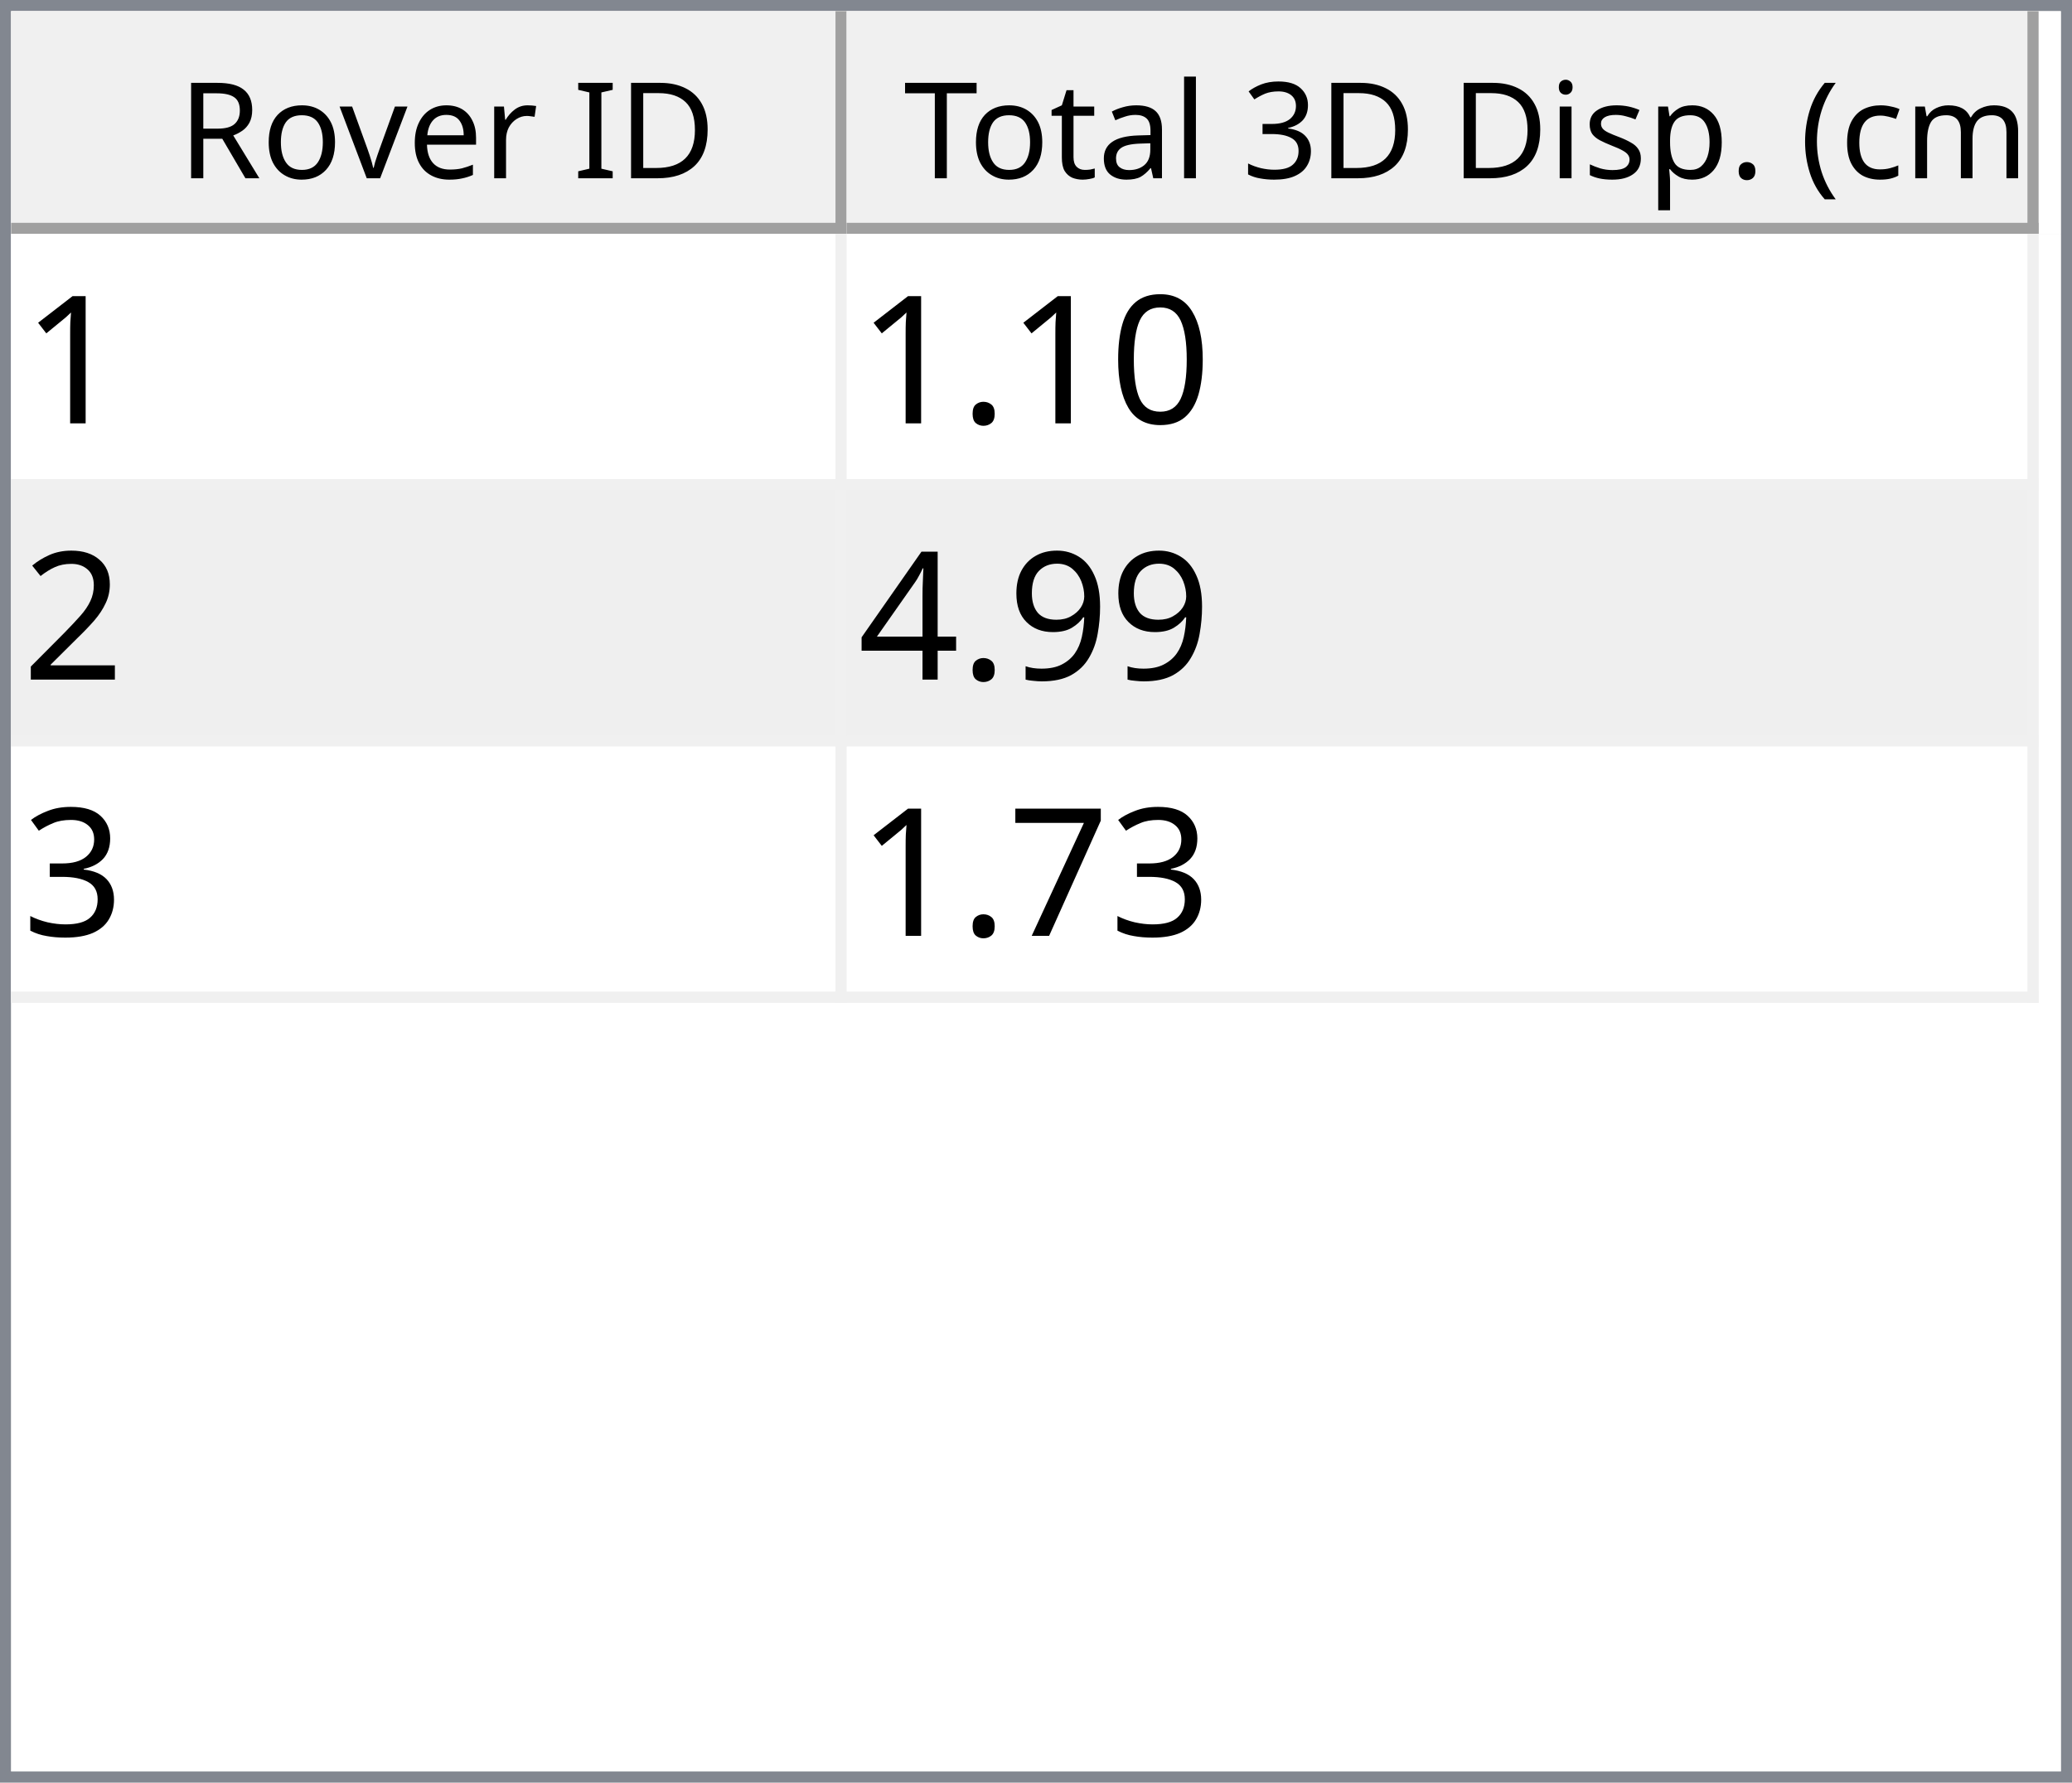
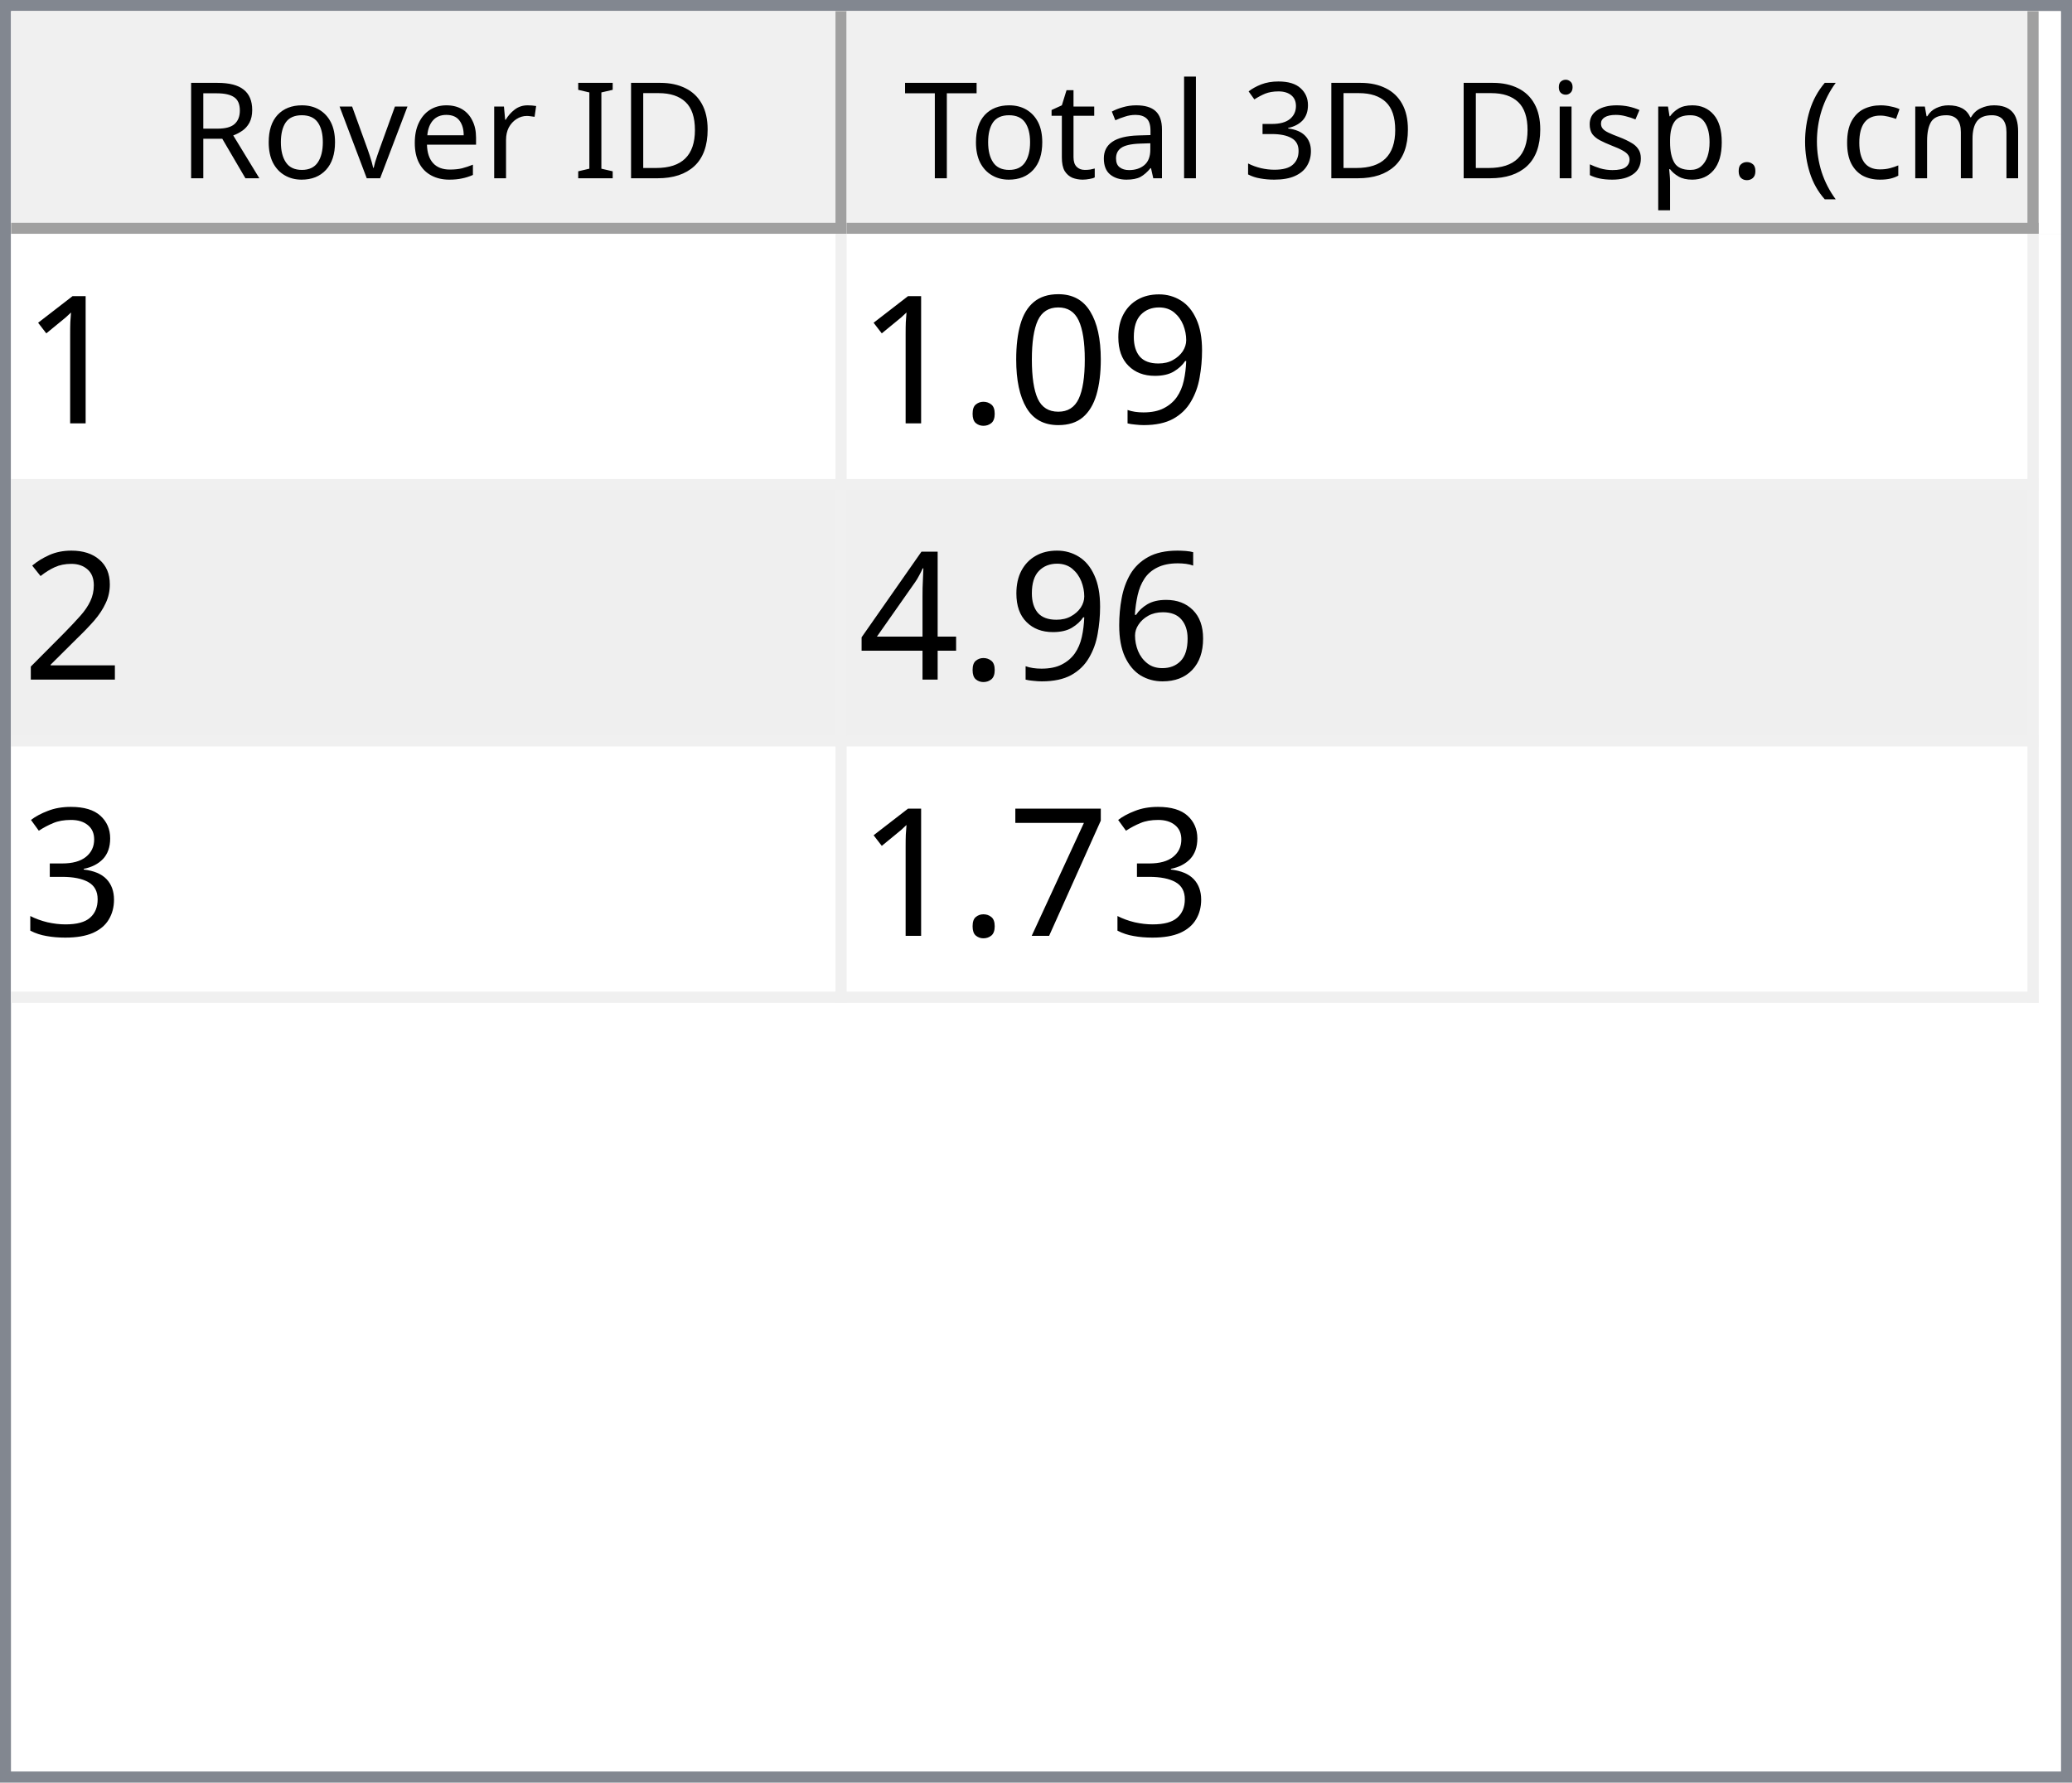
<svg xmlns="http://www.w3.org/2000/svg" style="fill-opacity:1; color-rendering:auto; color-interpolation:auto; text-rendering:auto; stroke:black; stroke-linecap:square; stroke-miterlimit:10; shape-rendering:auto; stroke-opacity:1; fill:black; stroke-dasharray:none; font-weight:normal; stroke-width:1; font-family:'Dialog'; font-style:normal; stroke-linejoin:miter; font-size:12px; stroke-dashoffset:0; image-rendering:auto;" width="186" height="160">
  <defs id="genericDefs" />
  <g>
    <defs id="defs1">
      <clipPath clipPathUnits="userSpaceOnUse" id="clipPath1">
        <path d="M0 0 L186 0 L186 160 L0 160 L0 0 Z" />
      </clipPath>
      <clipPath clipPathUnits="userSpaceOnUse" id="clipPath2">
        <path d="M0 0 L0 160 L186 160 L186 0 Z" />
      </clipPath>
      <clipPath clipPathUnits="userSpaceOnUse" id="clipPath3">
        <path d="M0 0 L0 20 L184 20 L184 0 Z" />
      </clipPath>
      <clipPath clipPathUnits="userSpaceOnUse" id="clipPath4">
        <path d="M0 0 L0 20 L75 20 L75 0 Z" />
      </clipPath>
      <clipPath clipPathUnits="userSpaceOnUse" id="clipPath5">
        <path d="M1 1 L1 19 L74 19 L74 1 Z" />
      </clipPath>
      <clipPath clipPathUnits="userSpaceOnUse" id="clipPath6">
        <path d="M0 0 L0 18 L73 18 L73 0 Z" />
      </clipPath>
      <clipPath clipPathUnits="userSpaceOnUse" id="clipPath7">
        <path d="M-0.5 -0.5 L-0.5 19.5 L74.5 19.5 L74.5 -0.5 Z" />
      </clipPath>
      <clipPath clipPathUnits="userSpaceOnUse" id="clipPath8">
        <path d="M0 0 L0 20 L107 20 L107 0 Z" />
      </clipPath>
      <clipPath clipPathUnits="userSpaceOnUse" id="clipPath9">
        <path d="M1 1 L1 19 L106 19 L106 1 Z" />
      </clipPath>
      <clipPath clipPathUnits="userSpaceOnUse" id="clipPath10">
        <path d="M0 0 L0 18 L105 18 L105 0 Z" />
      </clipPath>
      <clipPath clipPathUnits="userSpaceOnUse" id="clipPath11">
        <path d="M-0.5 -0.5 L-0.5 19.5 L106.5 19.5 L106.5 -0.5 Z" />
      </clipPath>
      <clipPath clipPathUnits="userSpaceOnUse" id="clipPath12">
        <path d="M0 0 L0 138 L184 138 L184 0 Z" />
      </clipPath>
      <clipPath clipPathUnits="userSpaceOnUse" id="clipPath13">
        <path d="M0 0 L0 69 L182 69 L182 0 Z" />
      </clipPath>
      <clipPath clipPathUnits="userSpaceOnUse" id="clipPath14">
        <path d="M-0.5 -0.5 L-0.5 68.5 L181.5 68.5 L181.5 -0.5 Z" />
      </clipPath>
      <clipPath clipPathUnits="userSpaceOnUse" id="clipPath15">
        <path d="M0 0 L0 22 L74 22 L74 0 Z" />
      </clipPath>
      <clipPath clipPathUnits="userSpaceOnUse" id="clipPath16">
        <path d="M0 0 L0 22 L106 22 L106 0 Z" />
      </clipPath>
      <font horiz-adv-x="64.551" id="font1">
        <font-face ascent="107.91" descent="25.098" units-per-em="100" style="font-style:normal; font-family:Segoe UI; font-weight:normal;" />
        <missing-glyph horiz-adv-x="64.551" d="M8.109 0 L8.109 68.266 L56.453 68.266 L56.453 0 L8.109 0 ZM15.328 7.234 L49.219 7.234 L49.219 61.031 L15.328 61.031 L15.328 7.234 Z" />
        <glyph unicode="D" horiz-adv-x="70.117" d="M9.188 0 L9.188 70.016 L28.516 70.016 Q65.531 70.016 65.531 35.891 Q65.531 19.672 55.25 9.836 Q44.969 0 27.734 0 L9.188 0 ZM17.391 62.594 L17.391 7.422 L27.828 7.422 Q41.609 7.422 49.273 14.797 Q56.938 22.172 56.938 35.688 Q56.938 62.594 28.328 62.594 L17.391 62.594 Z" />
        <glyph unicode="I" horiz-adv-x="26.611" d="M17.391 0 L9.188 0 L9.188 70.016 L17.391 70.016 L17.391 0 Z" />
        <glyph unicode=" " horiz-adv-x="27.393" d="" />
        <glyph unicode="r" horiz-adv-x="34.766" d="M34.188 41.891 Q32.078 43.5 28.125 43.5 Q23 43.5 19.555 38.672 Q16.109 33.844 16.109 25.484 L16.109 0 L8.109 0 L8.109 50 L16.109 50 L16.109 39.703 L16.312 39.703 Q18.016 44.969 21.531 47.922 Q25.047 50.875 29.391 50.875 Q32.516 50.875 34.188 50.203 L34.188 41.891 Z" />
        <glyph unicode="e" horiz-adv-x="52.295" d="M48.297 23 L12.984 23 Q13.188 14.656 17.484 10.109 Q21.781 5.562 29.297 5.562 Q37.75 5.562 44.828 11.141 L44.828 3.609 Q38.234 -1.172 27.391 -1.172 Q16.797 -1.172 10.742 5.641 Q4.688 12.453 4.688 24.812 Q4.688 36.469 11.305 43.82 Q17.922 51.172 27.734 51.172 Q37.547 51.172 42.922 44.828 Q48.297 38.484 48.297 27.203 L48.297 23 ZM40.094 29.781 Q40.047 36.719 36.75 40.578 Q33.453 44.438 27.594 44.438 Q21.922 44.438 17.969 40.383 Q14.016 36.328 13.094 29.781 L40.094 29.781 Z" />
        <glyph unicode="v" horiz-adv-x="47.9" d="M47.406 50 L27.484 0 L19.625 0 L0.688 50 L9.469 50 L22.172 13.672 Q23.578 9.672 23.922 6.688 L24.125 6.688 Q24.609 10.453 25.688 13.484 L38.969 50 L47.406 50 Z" />
        <glyph unicode="o" horiz-adv-x="58.594" d="M29 -1.172 Q17.922 -1.172 11.305 5.836 Q4.688 12.844 4.688 24.422 Q4.688 37.016 11.57 44.094 Q18.453 51.172 30.172 51.172 Q41.359 51.172 47.633 44.289 Q53.906 37.406 53.906 25.203 Q53.906 13.234 47.141 6.031 Q40.375 -1.172 29 -1.172 ZM29.594 44.438 Q21.875 44.438 17.383 39.188 Q12.891 33.938 12.891 24.703 Q12.891 15.828 17.43 10.695 Q21.969 5.562 29.594 5.562 Q37.359 5.562 41.531 10.594 Q45.703 15.625 45.703 24.906 Q45.703 34.281 41.531 39.359 Q37.359 44.438 29.594 44.438 Z" />
        <glyph unicode="R" horiz-adv-x="59.814" d="M59.375 0 L49.609 0 L37.891 19.625 Q36.281 22.359 34.766 24.289 Q33.25 26.219 31.664 27.438 Q30.078 28.656 28.25 29.219 Q26.422 29.781 24.125 29.781 L17.391 29.781 L17.391 0 L9.188 0 L9.188 70.016 L30.078 70.016 Q34.672 70.016 38.555 68.867 Q42.438 67.719 45.289 65.375 Q48.141 63.031 49.758 59.547 Q51.375 56.062 51.375 51.375 Q51.375 47.703 50.273 44.656 Q49.172 41.609 47.148 39.211 Q45.125 36.812 42.266 35.133 Q39.406 33.453 35.844 32.516 L35.844 32.328 Q37.594 31.547 38.891 30.547 Q40.188 29.547 41.359 28.18 Q42.531 26.812 43.68 25.078 Q44.828 23.344 46.234 21.047 L59.375 0 ZM17.391 62.594 L17.391 37.203 L28.516 37.203 Q31.594 37.203 34.203 38.133 Q36.812 39.062 38.719 40.797 Q40.625 42.531 41.703 45.047 Q42.781 47.562 42.781 50.688 Q42.781 56.297 39.141 59.445 Q35.5 62.594 28.609 62.594 L17.391 62.594 Z" />
        <glyph unicode=")" horiz-adv-x="30.176" d="M8.297 -15.922 L1.172 -15.922 Q16.406 2.344 16.406 26.812 Q16.406 51.469 1.078 70.016 L8.297 70.016 Q23.531 52.156 23.531 26.703 Q23.531 1.375 8.297 -15.922 Z" />
        <glyph unicode="m" horiz-adv-x="86.133" d="M79.109 0 L71.094 0 L71.094 28.719 Q71.094 37.016 68.531 40.727 Q65.969 44.438 59.906 44.438 Q54.781 44.438 51.195 39.75 Q47.609 35.062 47.609 28.516 L47.609 0 L39.594 0 L39.594 29.688 Q39.594 44.438 28.219 44.438 Q22.953 44.438 19.531 40.016 Q16.109 35.594 16.109 28.516 L16.109 0 L8.109 0 L8.109 50 L16.109 50 L16.109 42.094 L16.312 42.094 Q21.625 51.172 31.844 51.172 Q36.969 51.172 40.773 48.312 Q44.578 45.453 46 40.828 Q51.562 51.172 62.594 51.172 Q79.109 51.172 79.109 30.812 L79.109 0 Z" />
        <glyph unicode="c" horiz-adv-x="46.191" d="M42.188 2.297 Q36.422 -1.172 28.516 -1.172 Q17.828 -1.172 11.258 5.789 Q4.688 12.75 4.688 23.828 Q4.688 36.188 11.766 43.68 Q18.844 51.172 30.672 51.172 Q37.25 51.172 42.281 48.734 L42.281 40.531 Q36.719 44.438 30.375 44.438 Q22.703 44.438 17.797 38.945 Q12.891 33.453 12.891 24.516 Q12.891 15.719 17.508 10.641 Q22.125 5.562 29.891 5.562 Q36.422 5.562 42.188 9.906 L42.188 2.297 Z" />
        <glyph unicode="(" horiz-adv-x="30.176" d="M29.109 -15.922 L21.969 -15.922 Q6.844 1.375 6.844 26.703 Q6.844 52.156 21.969 70.016 L29.203 70.016 Q13.875 51.469 13.875 26.812 Q13.875 2.344 29.109 -15.922 Z" />
        <glyph unicode="." horiz-adv-x="21.68" d="M10.891 -1.078 Q8.641 -1.078 7.055 0.539 Q5.469 2.156 5.469 4.391 Q5.469 6.641 7.055 8.273 Q8.641 9.906 10.891 9.906 Q13.188 9.906 14.797 8.273 Q16.406 6.641 16.406 4.391 Q16.406 2.156 14.797 0.539 Q13.188 -1.078 10.891 -1.078 Z" />
        <glyph unicode="p" horiz-adv-x="58.789" d="M16.312 7.234 L16.109 7.234 L16.109 -23 L8.109 -23 L8.109 50 L16.109 50 L16.109 41.219 L16.312 41.219 Q22.219 51.172 33.594 51.172 Q43.266 51.172 48.688 44.461 Q54.109 37.75 54.109 26.469 Q54.109 13.922 48 6.375 Q41.891 -1.172 31.297 -1.172 Q21.578 -1.172 16.312 7.234 ZM16.109 27.391 L16.109 20.406 Q16.109 14.203 20.141 9.883 Q24.172 5.562 30.375 5.562 Q37.641 5.562 41.773 11.133 Q45.906 16.703 45.906 26.609 Q45.906 34.969 42.047 39.703 Q38.188 44.438 31.594 44.438 Q24.609 44.438 20.359 39.578 Q16.109 34.719 16.109 27.391 Z" />
        <glyph unicode="s" horiz-adv-x="42.432" d="M5.078 1.812 L5.078 10.406 Q11.625 5.562 19.484 5.562 Q30.031 5.562 30.031 12.594 Q30.031 14.594 29.125 15.992 Q28.219 17.391 26.68 18.461 Q25.141 19.531 23.07 20.383 Q21 21.234 18.609 22.172 Q15.281 23.484 12.766 24.828 Q10.25 26.172 8.57 27.859 Q6.891 29.547 6.031 31.695 Q5.172 33.844 5.172 36.719 Q5.172 40.234 6.789 42.945 Q8.406 45.656 11.086 47.484 Q13.766 49.312 17.211 50.242 Q20.656 51.172 24.312 51.172 Q30.812 51.172 35.938 48.922 L35.938 40.828 Q30.422 44.438 23.25 44.438 Q21 44.438 19.195 43.922 Q17.391 43.406 16.094 42.477 Q14.797 41.547 14.086 40.258 Q13.375 38.969 13.375 37.406 Q13.375 35.453 14.086 34.133 Q14.797 32.812 16.164 31.789 Q17.531 30.766 19.484 29.938 Q21.438 29.109 23.922 28.125 Q27.25 26.859 29.883 25.516 Q32.516 24.172 34.375 22.484 Q36.234 20.797 37.234 18.602 Q38.234 16.406 38.234 13.375 Q38.234 9.672 36.602 6.938 Q34.969 4.203 32.234 2.398 Q29.5 0.594 25.93 -0.289 Q22.359 -1.172 18.453 -1.172 Q10.75 -1.172 5.078 1.812 Z" />
        <glyph unicode="i" horiz-adv-x="24.219" d="M12.203 62.703 Q10.062 62.703 8.547 64.164 Q7.031 65.625 7.031 67.875 Q7.031 70.125 8.547 71.609 Q10.062 73.094 12.203 73.094 Q14.406 73.094 15.945 71.609 Q17.484 70.125 17.484 67.875 Q17.484 65.719 15.945 64.211 Q14.406 62.703 12.203 62.703 ZM16.109 0 L8.109 0 L8.109 50 L16.109 50 L16.109 0 Z" />
        <glyph unicode="3" horiz-adv-x="53.906" d="M46.531 19.828 Q46.531 15.094 44.75 11.211 Q42.969 7.328 39.719 4.57 Q36.469 1.812 31.93 0.297 Q27.391 -1.219 21.922 -1.219 Q11.922 -1.219 6 2.594 L6 11.188 Q13.094 5.609 22.219 5.609 Q25.875 5.609 28.828 6.539 Q31.781 7.469 33.906 9.227 Q36.031 10.984 37.18 13.477 Q38.328 15.969 38.328 19.094 Q38.328 32.812 18.797 32.812 L12.984 32.812 L12.984 39.594 L18.5 39.594 Q35.797 39.594 35.797 52.484 Q35.797 64.406 22.609 64.406 Q15.188 64.406 8.688 59.422 L8.688 67.188 Q15.375 71.188 24.609 71.188 Q29 71.188 32.57 69.969 Q36.141 68.75 38.68 66.555 Q41.219 64.359 42.609 61.281 Q44 58.203 44 54.5 Q44 40.672 30.031 36.719 L30.031 36.531 Q33.594 36.141 36.625 34.797 Q39.656 33.453 41.852 31.305 Q44.047 29.156 45.289 26.25 Q46.531 23.344 46.531 19.828 Z" />
        <glyph unicode="l" horiz-adv-x="24.219" d="M16.109 0 L8.109 0 L8.109 74.031 L16.109 74.031 L16.109 0 Z" />
        <glyph unicode="a" horiz-adv-x="50.879" d="M43.891 0 L35.891 0 L35.891 7.812 L35.688 7.812 Q30.469 -1.172 20.312 -1.172 Q12.844 -1.172 8.617 2.781 Q4.391 6.734 4.391 13.281 Q4.391 27.297 20.906 29.594 L35.891 31.688 Q35.891 44.438 25.594 44.438 Q16.547 44.438 9.281 38.281 L9.281 46.484 Q16.656 51.172 26.266 51.172 Q43.891 51.172 43.891 32.516 L43.891 0 ZM35.891 25.297 L23.828 23.641 Q18.266 22.859 15.43 20.875 Q12.594 18.891 12.594 13.875 Q12.594 10.203 15.211 7.883 Q17.828 5.562 22.172 5.562 Q28.125 5.562 32.008 9.742 Q35.891 13.922 35.891 20.312 L35.891 25.297 Z" />
        <glyph unicode="t" horiz-adv-x="33.887" d="M31.297 0.484 Q28.469 -1.078 23.828 -1.078 Q10.688 -1.078 10.688 13.578 L10.688 43.172 L2.094 43.172 L2.094 50 L10.688 50 L10.688 62.203 L18.703 64.797 L18.703 50 L31.297 50 L31.297 43.172 L18.703 43.172 L18.703 14.984 Q18.703 9.969 20.414 7.82 Q22.125 5.672 26.078 5.672 Q29.109 5.672 31.297 7.328 L31.297 0.484 Z" />
        <glyph unicode="T" horiz-adv-x="52.393" d="M50.594 62.594 L30.375 62.594 L30.375 0 L22.172 0 L22.172 62.594 L2 62.594 L2 70.016 L50.594 70.016 L50.594 62.594 Z" />
      </font>
      <font horiz-adv-x="75.0" id="font2">
        <font-face ascent="100.537" descent="21.973" units-per-em="100" style="font-style:normal; font-family:sans-serif; font-weight:normal;" />
        <missing-glyph horiz-adv-x="75.0" d="M12.5 0 L12.5 62.5 L62.5 62.5 L62.5 0 L12.5 0 ZM14.062 1.562 L60.938 1.562 L60.938 60.938 L14.062 60.938 L14.062 1.562 Z" />
        <glyph unicode="1" horiz-adv-x="55.615" d="M37.25 0 L28.469 0 L28.469 56 Q25.297 52.984 20.141 49.953 Q14.984 46.922 10.891 45.406 L10.891 53.906 Q18.266 57.375 23.781 62.305 Q29.297 67.234 31.594 71.875 L37.25 71.875 L37.25 0 Z" />
+         <glyph unicode="9" horiz-adv-x="55.615" d="M5.469 16.547 L13.922 17.328 Q14.984 11.375 18.016 8.688 Q21.047 6 25.781 6 Q29.828 6 32.883 7.859 Q35.938 9.719 37.891 12.82 Q39.844 15.922 41.164 21.195 Q42.484 26.469 42.484 31.938 Q42.484 32.516 42.438 33.688 Q39.797 29.5 35.234 26.883 Q30.672 24.266 25.344 24.266 Q16.453 24.266 10.305 30.711 Q4.156 37.156 4.156 47.703 Q4.156 58.594 10.578 65.234 Q17 71.875 26.656 71.875 Q33.641 71.875 39.43 68.117 Q45.219 64.359 48.219 57.398 Q51.219 50.438 51.219 37.25 Q51.219 23.531 48.242 15.406 Q45.266 7.281 39.383 3.031 Q33.5 -1.219 25.594 -1.219 Q17.188 -1.219 11.867 3.445 Q6.547 8.109 5.469 16.547 ZM41.453 48.141 Q41.453 55.719 37.43 60.156 Q33.406 64.594 27.734 64.594 Q21.875 64.594 17.531 59.812 Q13.188 55.031 13.188 47.406 Q13.188 40.578 17.312 36.305 Q21.438 32.031 27.484 32.031 Q33.594 32.031 37.523 36.305 Q41.453 40.578 41.453 48.141 Z" />
        <glyph unicode="0" horiz-adv-x="55.615" d="M4.156 35.297 Q4.156 48 6.766 55.742 Q9.375 63.484 14.523 67.68 Q19.672 71.875 27.484 71.875 Q33.25 71.875 37.594 69.555 Q41.938 67.234 44.773 62.867 Q47.609 58.5 49.219 52.227 Q50.828 45.953 50.828 35.297 Q50.828 22.703 48.242 14.969 Q45.656 7.234 40.508 3.008 Q35.359 -1.219 27.484 -1.219 Q17.141 -1.219 11.234 6.203 Q4.156 15.141 4.156 35.297 ZM13.188 35.297 Q13.188 17.672 17.312 11.836 Q21.438 6 27.484 6 Q33.547 6 37.672 11.859 Q41.797 17.719 41.797 35.297 Q41.797 52.984 37.672 58.789 Q33.547 64.594 27.391 64.594 Q21.344 64.594 17.719 59.469 Q13.188 52.938 13.188 35.297 Z" />
        <glyph unicode="." horiz-adv-x="27.783" d="M9.078 0 L9.078 10.016 L19.094 10.016 L19.094 0 L9.078 0 Z" />
        <glyph unicode="2" horiz-adv-x="55.615" d="M50.344 8.453 L50.344 0 L3.031 0 Q2.938 3.172 4.047 6.109 Q5.859 10.938 9.836 15.625 Q13.812 20.312 21.344 26.469 Q33.016 36.031 37.117 41.625 Q41.219 47.219 41.219 52.203 Q41.219 57.422 37.477 61.008 Q33.734 64.594 27.734 64.594 Q21.391 64.594 17.578 60.789 Q13.766 56.984 13.719 50.25 L4.688 51.172 Q5.609 61.281 11.664 66.578 Q17.719 71.875 27.938 71.875 Q38.234 71.875 44.242 66.164 Q50.25 60.453 50.25 52 Q50.25 47.703 48.492 43.555 Q46.734 39.406 42.656 34.812 Q38.578 30.219 29.109 22.219 Q21.188 15.578 18.945 13.211 Q16.703 10.844 15.234 8.453 L50.344 8.453 Z" />
-         <glyph unicode="9" horiz-adv-x="55.615" d="M5.469 16.547 L13.922 17.328 Q14.984 11.375 18.016 8.688 Q21.047 6 25.781 6 Q29.828 6 32.883 7.859 Q35.938 9.719 37.891 12.82 Q39.844 15.922 41.164 21.195 Q42.484 26.469 42.484 31.938 Q42.484 32.516 42.438 33.688 Q39.797 29.5 35.234 26.883 Q30.672 24.266 25.344 24.266 Q16.453 24.266 10.305 30.711 Q4.156 37.156 4.156 47.703 Q4.156 58.594 10.578 65.234 Q17 71.875 26.656 71.875 Q33.641 71.875 39.43 68.117 Q45.219 64.359 48.219 57.398 Q51.219 50.438 51.219 37.25 Q51.219 23.531 48.242 15.406 Q45.266 7.281 39.383 3.031 Q33.5 -1.219 25.594 -1.219 Q17.188 -1.219 11.867 3.445 Q6.547 8.109 5.469 16.547 ZM41.453 48.141 Q41.453 55.719 37.43 60.156 Q33.406 64.594 27.734 64.594 Q21.875 64.594 17.531 59.812 Q13.188 55.031 13.188 47.406 Q13.188 40.578 17.312 36.305 Q21.438 32.031 27.484 32.031 Q33.594 32.031 37.523 36.305 Q41.453 40.578 41.453 48.141 Z" />
+         <glyph unicode="6" horiz-adv-x="55.615" d="M49.75 54.047 L41.016 53.375 Q39.844 58.547 37.703 60.891 Q34.125 64.656 28.906 64.656 Q24.703 64.656 21.531 62.312 Q17.391 59.281 14.992 53.469 Q12.594 47.656 12.5 36.922 Q15.672 41.75 20.266 44.094 Q24.859 46.438 29.891 46.438 Q38.672 46.438 44.852 39.969 Q51.031 33.5 51.031 23.25 Q51.031 16.5 48.125 10.719 Q45.219 4.938 40.141 1.859 Q35.062 -1.219 28.609 -1.219 Q17.625 -1.219 10.695 6.859 Q3.766 14.938 3.766 33.5 Q3.766 54.25 11.422 63.672 Q18.109 71.875 29.438 71.875 Q37.891 71.875 43.289 67.141 Q48.688 62.406 49.75 54.047 ZM13.875 23.188 Q13.875 18.656 15.797 14.508 Q17.719 10.359 21.188 8.18 Q24.656 6 28.469 6 Q34.031 6 38.039 10.492 Q42.047 14.984 42.047 22.703 Q42.047 30.125 38.086 34.398 Q34.125 38.672 28.125 38.672 Q22.172 38.672 18.023 34.398 Q13.875 30.125 13.875 23.188 Z" />
        <glyph unicode="4" horiz-adv-x="55.615" d="M32.328 0 L32.328 17.141 L1.266 17.141 L1.266 25.203 L33.938 71.578 L41.109 71.578 L41.109 25.203 L50.781 25.203 L50.781 17.141 L41.109 17.141 L41.109 0 L32.328 0 ZM32.328 25.203 L32.328 57.469 L9.906 25.203 L32.328 25.203 Z" />
        <glyph unicode="3" horiz-adv-x="55.615" d="M4.203 18.891 L12.984 20.062 Q14.5 12.594 18.141 9.297 Q21.781 6 27 6 Q33.203 6 37.477 10.297 Q41.75 14.594 41.75 20.953 Q41.75 27 37.797 30.93 Q33.844 34.859 27.734 34.859 Q25.25 34.859 21.531 33.891 L22.516 41.609 Q23.391 41.5 23.922 41.5 Q29.547 41.5 34.039 44.43 Q38.531 47.359 38.531 53.469 Q38.531 58.297 35.258 61.477 Q31.984 64.656 26.812 64.656 Q21.688 64.656 18.266 61.43 Q14.844 58.203 13.875 51.766 L5.078 53.328 Q6.688 62.156 12.398 67.016 Q18.109 71.875 26.609 71.875 Q32.469 71.875 37.398 69.359 Q42.328 66.844 44.945 62.5 Q47.562 58.156 47.562 53.266 Q47.562 48.641 45.07 44.828 Q42.578 41.016 37.703 38.766 Q44.047 37.312 47.562 32.695 Q51.078 28.078 51.078 21.141 Q51.078 11.766 44.242 5.25 Q37.406 -1.266 26.953 -1.266 Q17.531 -1.266 11.305 4.352 Q5.078 9.969 4.203 18.891 Z" />
        <glyph unicode="7" horiz-adv-x="55.615" d="M4.734 62.203 L4.734 70.656 L51.078 70.656 L51.078 63.812 Q44.234 56.547 37.523 44.484 Q30.812 32.422 27.156 19.672 Q24.516 10.688 23.781 0 L14.75 0 Q14.891 8.453 18.062 20.414 Q21.234 32.375 27.172 43.484 Q33.109 54.594 39.797 62.203 L4.734 62.203 Z" />
      </font>
    </defs>
    <g style="fill:white; stroke:white;">
      <rect x="0" y="0" width="186" style="clip-path:url(#clipPath1); stroke:none;" height="160" />
    </g>
    <g style="fill:white; text-rendering:optimizeSpeed; color-rendering:optimizeSpeed; image-rendering:optimizeSpeed; shape-rendering:crispEdges; stroke:white; color-interpolation:sRGB;">
      <rect x="0" width="186" height="160" y="0" style="stroke:none;" />
      <path style="stroke:none;" d="M0 160 L186 160 L186 0 L0 0 Z" />
    </g>
    <g style="fill:rgb(240,240,240); font-family:'Segoe UI'; stroke:rgb(240,240,240);">
      <rect x="0" y="0" width="186" style="clip-path:url(#clipPath2); stroke:none;" height="160" />
    </g>
    <g style="fill:rgb(130,135,144); font-family:'Segoe UI'; stroke:rgb(130,135,144);">
      <path d="M0 0 L186 0 L186 160 L0 160 L0 0 ZM1 1 L185 1 L185 159 L1 159 L1 1 Z" style="fill-rule:evenodd; clip-path:url(#clipPath2); stroke:none;" />
    </g>
    <g style="fill:white; font-family:'Segoe UI'; stroke:white;" transform="translate(1,1)">
      <rect x="0" y="0" width="184" style="clip-path:url(#clipPath3); stroke:none;" height="20" />
    </g>
    <g style="fill:rgb(240,240,240); font-family:'Segoe UI'; stroke:rgb(240,240,240);" transform="translate(1,1)">
      <rect x="0" y="0" width="75" style="clip-path:url(#clipPath4); stroke:none;" height="20" />
    </g>
    <g style="font-family:'Segoe UI';" transform="translate(2,2)">
      <text x="14" xml:space="preserve" y="14" style="clip-path:url(#clipPath6); stroke:none;">Rover ID</text>
    </g>
    <g style="fill:rgb(160,160,160); font-family:'Segoe UI'; stroke:rgb(160,160,160); stroke-linejoin:bevel;" transform="translate(1.5,1.5)">
      <line x1="74" x2="74" y1="0" style="fill:none; clip-path:url(#clipPath7);" y2="19" />
    </g>
    <g style="fill:rgb(160,160,160); font-family:'Segoe UI'; stroke:rgb(160,160,160); stroke-linejoin:bevel;" transform="matrix(1,0,0,1,1,1) translate(0.5,0.5)">
      <line x1="0" x2="74" y1="19" style="fill:none; clip-path:url(#clipPath7);" y2="19" />
    </g>
    <g style="fill:rgb(240,240,240); font-family:'Segoe UI'; stroke:rgb(240,240,240);" transform="translate(76,1)">
      <rect x="0" y="0" width="107" style="clip-path:url(#clipPath8); stroke:none;" height="20" />
    </g>
    <g style="font-family:'Segoe UI';" transform="translate(77,2)">
      <text x="1" xml:space="preserve" y="14" style="clip-path:url(#clipPath10); stroke:none;"> Total 3D Disp. (cm)</text>
    </g>
    <g style="fill:rgb(160,160,160); font-family:'Segoe UI'; stroke:rgb(160,160,160); stroke-linejoin:bevel;" transform="translate(76.5,1.5)">
      <line x1="106" x2="106" y1="0" style="fill:none; clip-path:url(#clipPath11);" y2="19" />
    </g>
    <g style="fill:rgb(160,160,160); font-family:'Segoe UI'; stroke:rgb(160,160,160); stroke-linejoin:bevel;" transform="matrix(1,0,0,1,76,1) translate(0.5,0.5)">
      <line x1="0" x2="106" y1="19" style="fill:none; clip-path:url(#clipPath11);" y2="19" />
    </g>
    <g style="fill:white; font-family:'Segoe UI'; stroke:white;" transform="translate(1,21)">
      <rect x="0" y="0" width="184" style="clip-path:url(#clipPath12); stroke:none;" height="138" />
    </g>
    <g style="fill:rgb(240,240,240); font-size:16px; font-family:sans-serif; stroke:rgb(240,240,240);" transform="translate(1,21)">
      <rect x="0" y="0" width="182" style="clip-path:url(#clipPath13); stroke:none;" height="69" />
      <line transform="translate(0.5,0.5)" x1="0" x2="181" y1="22" style="clip-path:url(#clipPath14); fill:none; stroke-linejoin:bevel;" y2="22" />
    </g>
    <g transform="matrix(1,0,0,1,1,21) translate(0.5,0.5)" style="fill:rgb(240,240,240); font-size:16px; font-family:sans-serif; stroke:rgb(240,240,240); stroke-linejoin:bevel;">
      <line x1="0" x2="181" y1="45" style="fill:none; clip-path:url(#clipPath14);" y2="45" />
    </g>
    <g transform="matrix(1,0,0,1,1,21) translate(0.5,0.5)" style="fill:rgb(240,240,240); font-size:16px; font-family:sans-serif; stroke:rgb(240,240,240); stroke-linejoin:bevel;">
      <line x1="0" x2="181" y1="68" style="fill:none; clip-path:url(#clipPath14);" y2="68" />
    </g>
    <g transform="matrix(1,0,0,1,1,21) translate(0.5,0.5)" style="fill:rgb(240,240,240); font-size:16px; font-family:sans-serif; stroke:rgb(240,240,240); stroke-linejoin:bevel;">
      <line x1="74" x2="74" y1="0" style="fill:none; clip-path:url(#clipPath14);" y2="68" />
    </g>
    <g transform="matrix(1,0,0,1,1,21) translate(0.5,0.5)" style="fill:rgb(240,240,240); font-size:16px; font-family:sans-serif; stroke:rgb(240,240,240); stroke-linejoin:bevel;">
      <line x1="181" x2="181" y1="0" style="fill:none; clip-path:url(#clipPath14);" y2="68" />
    </g>
    <g style="fill:white; font-size:16px; font-family:sans-serif; stroke:white;" transform="matrix(1,0,0,1,1,21)">
      <rect x="0" y="0" width="74" style="clip-path:url(#clipPath15); stroke:none;" height="22" />
      <text x="1" y="17" style="fill:black; clip-path:url(#clipPath15); stroke:none;" xml:space="preserve">1</text>
    </g>
    <g style="fill:white; font-size:16px; font-family:sans-serif; stroke:white;" transform="matrix(1,0,0,1,1,21) translate(75,0)">
      <rect x="0" y="0" width="106" style="clip-path:url(#clipPath16); stroke:none;" height="22" />
-       <text x="1" y="17" style="fill:black; clip-path:url(#clipPath16); stroke:none;" xml:space="preserve">1.10</text>
+       <text x="1" y="17" style="fill:black; clip-path:url(#clipPath16); stroke:none;" xml:space="preserve">1.09</text>
    </g>
    <g style="fill:rgb(239,239,239); font-size:16px; font-family:sans-serif; stroke:rgb(239,239,239);" transform="matrix(1,0,0,1,1,21) translate(0,23)">
      <rect x="0" y="0" width="74" style="clip-path:url(#clipPath15); stroke:none;" height="22" />
      <text x="1" y="17" style="fill:black; clip-path:url(#clipPath15); stroke:none;" xml:space="preserve">2</text>
    </g>
    <g style="fill:rgb(239,239,239); font-size:16px; font-family:sans-serif; stroke:rgb(239,239,239);" transform="matrix(1,0,0,1,1,21) translate(75,23)">
      <rect x="0" y="0" width="106" style="clip-path:url(#clipPath16); stroke:none;" height="22" />
-       <text x="1" y="17" style="fill:black; clip-path:url(#clipPath16); stroke:none;" xml:space="preserve">4.99</text>
+       <text x="1" y="17" style="fill:black; clip-path:url(#clipPath16); stroke:none;" xml:space="preserve">4.96</text>
    </g>
    <g style="fill:white; font-size:16px; font-family:sans-serif; stroke:white;" transform="matrix(1,0,0,1,1,21) translate(0,46)">
      <rect x="0" y="0" width="74" style="clip-path:url(#clipPath15); stroke:none;" height="22" />
      <text x="1" y="17" style="fill:black; clip-path:url(#clipPath15); stroke:none;" xml:space="preserve">3</text>
    </g>
    <g style="fill:white; font-size:16px; font-family:sans-serif; stroke:white;" transform="matrix(1,0,0,1,1,21) translate(75,46)">
      <rect x="0" y="0" width="106" style="clip-path:url(#clipPath16); stroke:none;" height="22" />
      <text x="1" y="17" style="fill:black; clip-path:url(#clipPath16); stroke:none;" xml:space="preserve">1.73</text>
    </g>
  </g>
</svg>
